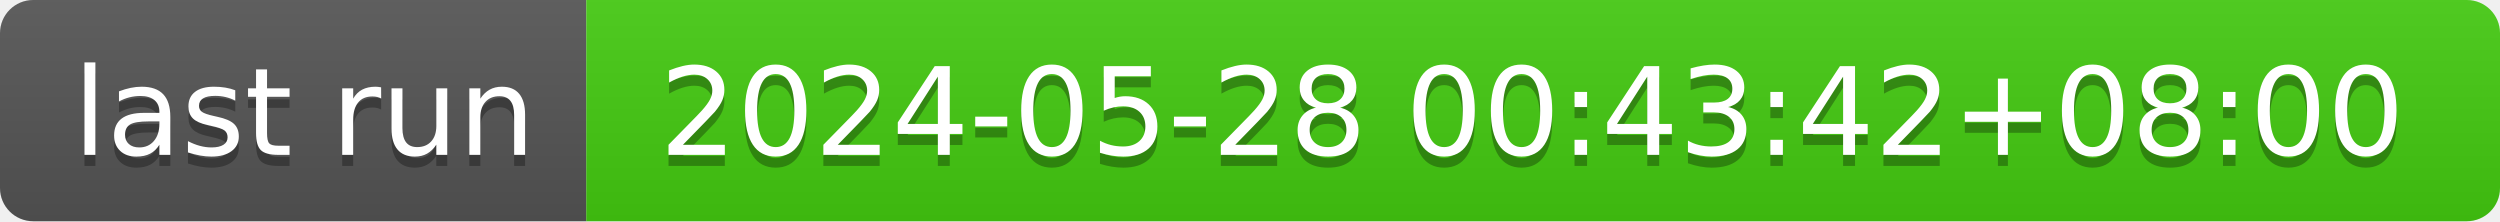
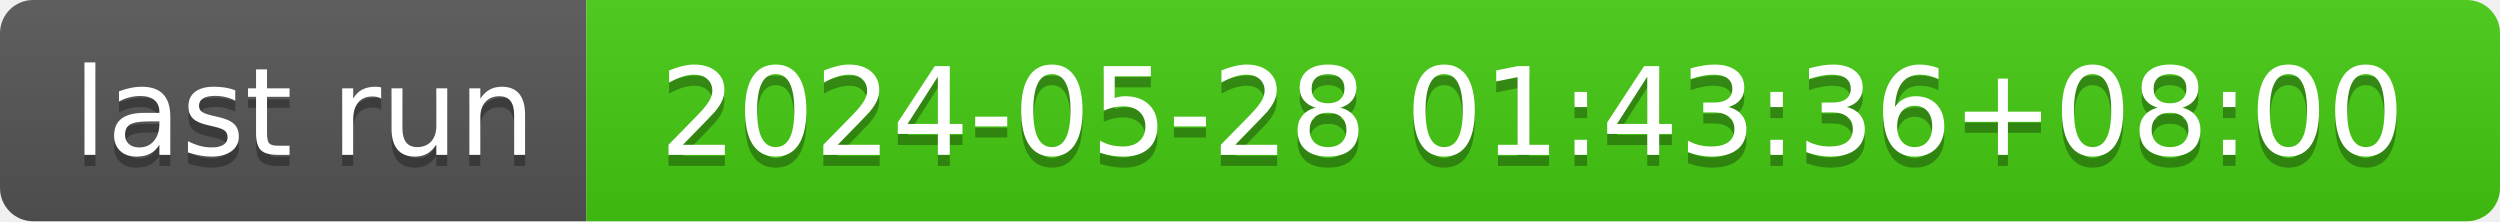
- <svg xmlns="http://www.w3.org/2000/svg" width="226" height="20" role="img" aria-label="last run: 2024-05-28 00:43:42+08:00">
+ <svg xmlns="http://www.w3.org/2000/svg" width="226" height="20" role="img" aria-label="last run: 2024-05-28 01:43:36+08:00">
  <linearGradient id="s" x2="0" y2="100%">
    <stop offset="0" stop-color="#bbb" stop-opacity=".1" />
    <stop offset="1" stop-opacity=".1" />
  </linearGradient>
  <clipPath id="r">
    <rect width="226" height="20" rx="3" fill="#fff" />
  </clipPath>
  <g clip-path="url(#r)">
    <rect width="53" height="20" fill="#555" />
    <rect x="53" width="173" height="20" fill="#4c1" />
    <rect width="226" height="20" fill="url(#s)" />
  </g>
  <g fill="#fff" text-anchor="middle" font-family="Verdana,Geneva,DejaVu Sans,sans-serif" text-rendering="geometricPrecision" font-size="110">
    <text aria-hidden="true" x="275" y="150" fill="#010101" fill-opacity=".3" transform="scale(.1)" textLength="430">last run</text>
    <text x="275" y="140" transform="scale(.1)" fill="#fff" textLength="430">last run</text>
-     <text aria-hidden="true" x="1385" y="150" fill="#010101" fill-opacity=".3" transform="scale(.1)" textLength="1630">2024-05-28 00:43:42+08:00</text>
-     <text x="1385" y="140" transform="scale(.1)" fill="#fff" textLength="1630">2024-05-28 00:43:42+08:00</text>
+     <text aria-hidden="true" x="1385" y="150" fill="#010101" fill-opacity=".3" transform="scale(.1)" textLength="1630">2024-05-28 01:43:36+08:00</text>
+     <text x="1385" y="140" transform="scale(.1)" fill="#fff" textLength="1630">2024-05-28 01:43:36+08:00</text>
  </g>
</svg>
